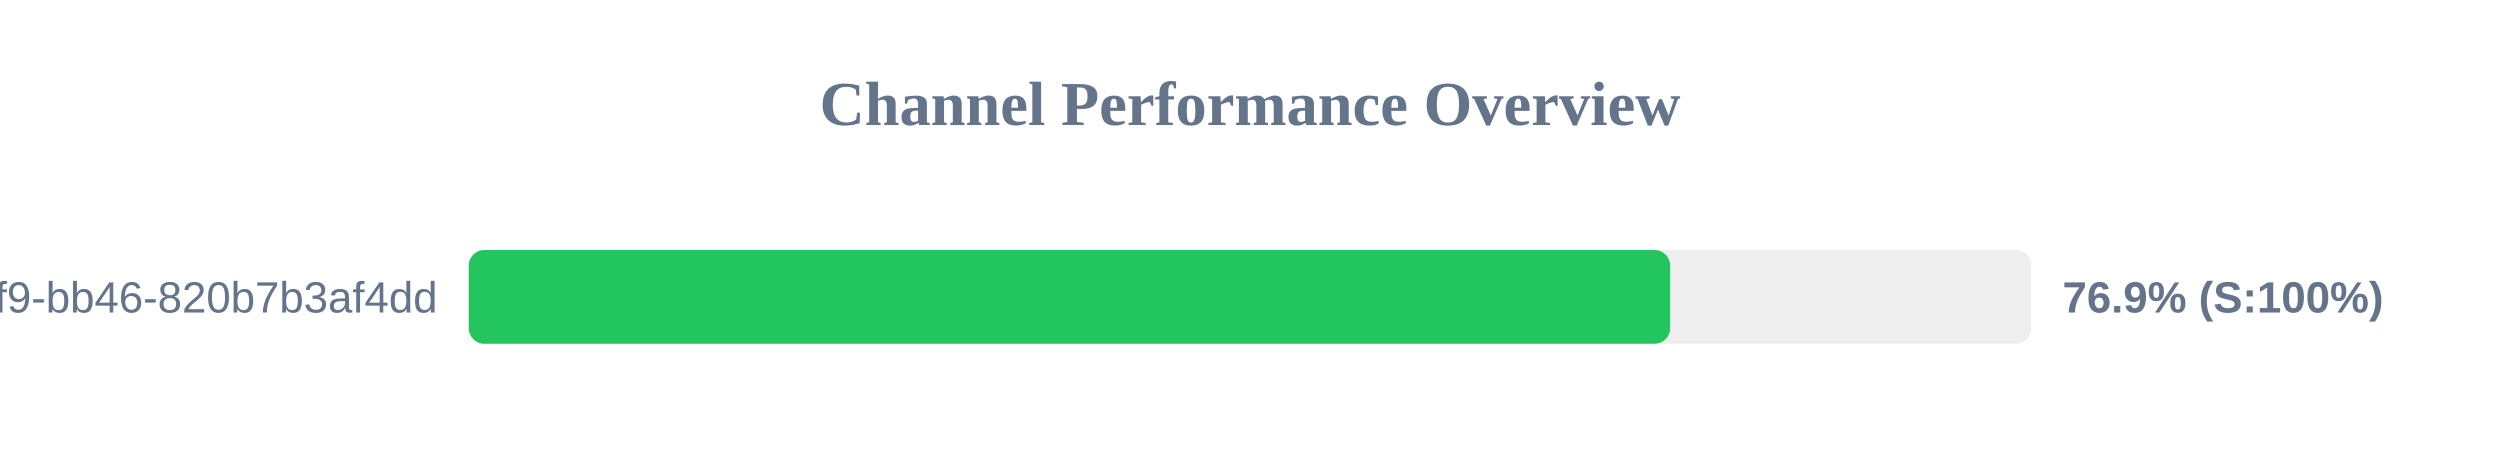
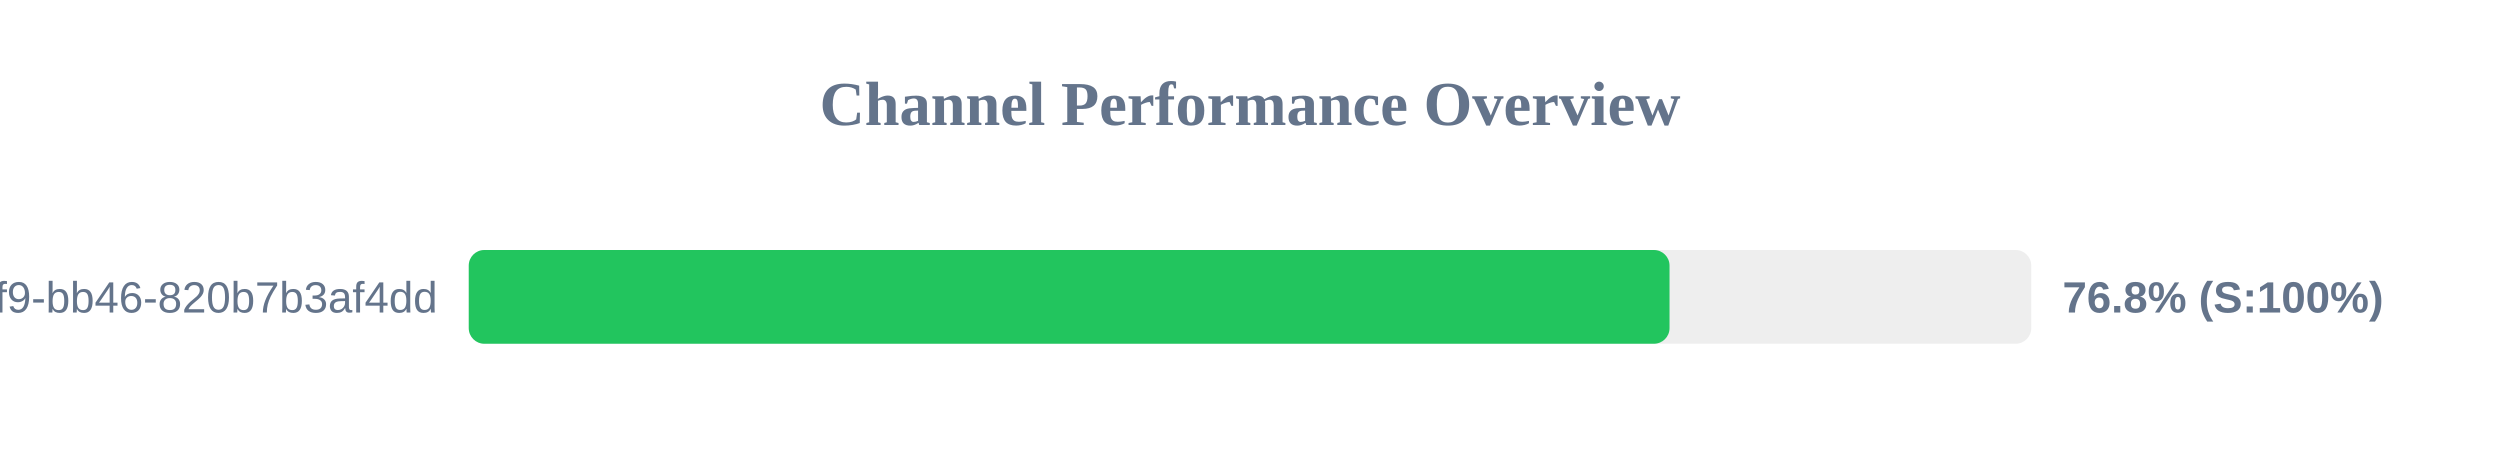
<svg xmlns="http://www.w3.org/2000/svg" width="800" height="150" version="1.1">
  <style>
        .row { font: 14px Arial; fill: #64748b; }
        .score { font: bold 14px Arial; fill: #64748b; }
    </style>
  <text x="400" y="40" text-anchor="middle" font-size="20px" font-weight="bold" fill="#64748b">Channel Performance Overview</text>
  <rect x="150" y="80" width="500" height="30" fill="#eee" rx="5" />
-   <rect x="150" y="80" width="384.45" height="30" fill="#22c55e" rx="5" />
+   <rect x="150" y="80" width="384.25" height="30" fill="#22c55e" rx="5" />
  <text x="140" y="100" text-anchor="end" class="row">?uuid=80b2ac81-ba69-41f9-bb46-820b7b3af4dd</text>
-   <text x="660" y="100" text-anchor="start" class="score">76.9% (S:100%)</text>
+   <text x="660" y="100" text-anchor="start" class="score">76.8% (S:100%)</text>
</svg>
